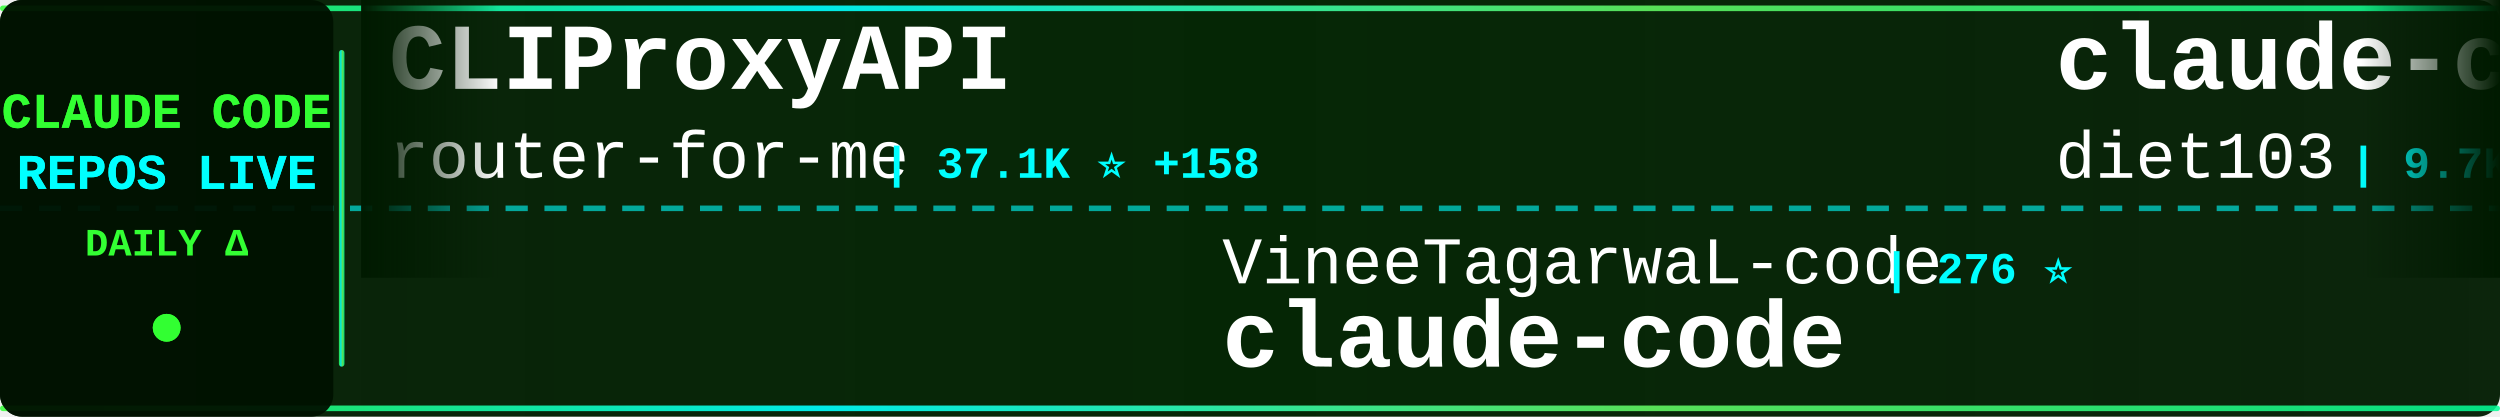
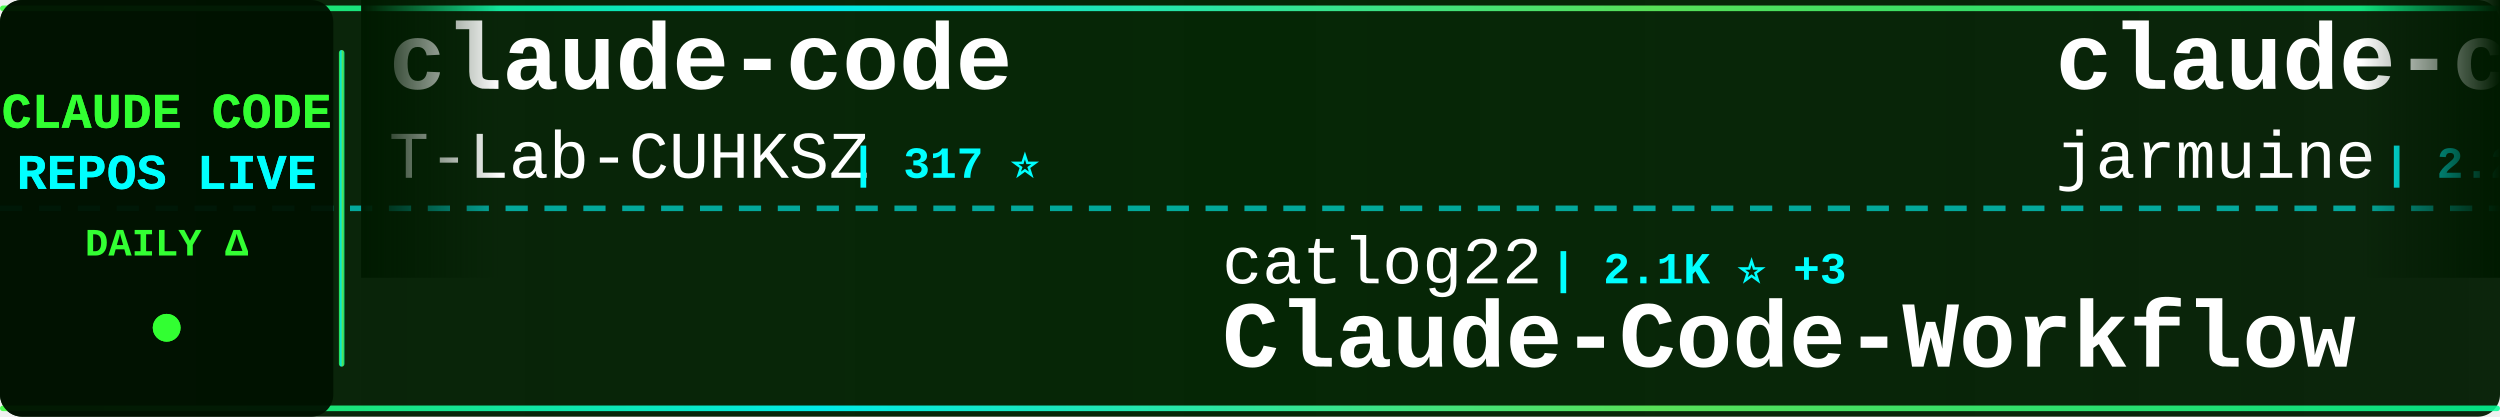
<svg xmlns="http://www.w3.org/2000/svg" width="900" height="150">
  <defs>
    <linearGradient id="tickerBg" x1="0%" y1="0%" x2="100%" y2="0%">
      <stop offset="0%" style="stop-color:#001a00;stop-opacity:0.95" />
      <stop offset="50%" style="stop-color:#002200;stop-opacity:0.98" />
      <stop offset="100%" style="stop-color:#001a00;stop-opacity:0.95" />
    </linearGradient>
    <linearGradient id="borderGrad" x1="0%" y1="0%" x2="100%" y2="0%">
      <stop offset="0%" style="stop-color:#33ff33;stop-opacity:0.85">
        <animate attributeName="stop-opacity" values="0.85;1;0.85" dur="2s" repeatCount="indefinite" />
      </stop>
      <stop offset="33%" style="stop-color:#00ffff;stop-opacity:0.9">
        <animate attributeName="stop-opacity" values="0.9;1;0.9" dur="2.2s" repeatCount="indefinite" />
      </stop>
      <stop offset="66%" style="stop-color:#66ff66;stop-opacity:0.85">
        <animate attributeName="stop-opacity" values="0.85;1;0.85" dur="1.8s" repeatCount="indefinite" />
      </stop>
      <stop offset="100%" style="stop-color:#00ff99;stop-opacity:0.85">
        <animate attributeName="stop-opacity" values="0.85;1;0.85" dur="2s" repeatCount="indefinite" />
      </stop>
    </linearGradient>
    <filter id="textGlow">
      <feGaussianBlur stdDeviation="0.1" result="coloredBlur" />
      <feMerge>
        <feMergeNode in="coloredBlur" />
        <feMergeNode in="SourceGraphic" />
      </feMerge>
    </filter>
    <filter id="metricGlow">
      <feGaussianBlur stdDeviation="0.2" result="coloredBlur" />
      <feMerge>
        <feMergeNode in="coloredBlur" />
        <feMergeNode in="SourceGraphic" />
      </feMerge>
    </filter>
    <linearGradient id="leftFade" x1="0%" y1="0%" x2="100%" y2="0%">
      <stop offset="0%" style="stop-color:#001a00;stop-opacity:1" />
      <stop offset="100%" style="stop-color:#001a00;stop-opacity:0" />
    </linearGradient>
    <linearGradient id="rightFade" x1="0%" y1="0%" x2="100%" y2="0%">
      <stop offset="0%" style="stop-color:#001a00;stop-opacity:0" />
      <stop offset="100%" style="stop-color:#001a00;stop-opacity:1" />
    </linearGradient>
  </defs>
  <rect width="900" height="150" fill="url(#tickerBg)" rx="8" />
  <rect x="0" y="2" width="900" height="2" fill="url(#borderGrad)" rx="1" />
  <rect x="0" y="146" width="900" height="2" fill="url(#borderGrad)" rx="1" />
  <line x1="0" y1="75" x2="900" y2="75" stroke="#00ffff" stroke-width="2" stroke-dasharray="8 6" opacity="0.6" />
  <rect x="0" y="0" width="120" height="150" fill="#001100" opacity="0.95" rx="8" />
  <text x="60" y="46" font-family="'Courier New', monospace" font-size="18" font-weight="bold" fill="#33ff33" text-anchor="middle" filter="url(#textGlow)">
    CLAUDE CODE
  </text>
  <text x="60" y="68" font-family="'Courier New', monospace" font-size="18" font-weight="bold" fill="#00ffff" text-anchor="middle" filter="url(#textGlow)">
    REPOS LIVE
  </text>
  <text x="60" y="92" font-family="'Courier New', monospace" font-size="14" font-weight="bold" fill="#33ff33" text-anchor="middle">
    DAILY Δ
  </text>
  <circle cx="60" cy="118" r="5" fill="#33ff33" filter="url(#metricGlow)">
    <animate attributeName="r" values="4;6;4" dur="1.5s" repeatCount="indefinite" />
    <animate attributeName="opacity" values="0.6;1;0.6" dur="1.5s" repeatCount="indefinite" />
  </circle>
  <rect x="122" y="18" width="2" height="114" fill="url(#borderGrad)" rx="1" />
  <clipPath id="tickerClip">
    <rect x="130" y="0" width="770" height="150" />
  </clipPath>
  <g clip-path="url(#tickerClip)">
    <g id="tickerItems">
      <animateTransform attributeName="transform" attributeType="XML" type="translate" from="0 0" to="-3000 0" dur="54s" repeatCount="indefinite" />
      <g transform="translate(0, 0)">
-         <text x="140" y="32" font-family="'Courier New', monospace" font-size="34" font-weight="bold" fill="#ffffff">CLIProxyAPI</text>
-         <text x="140" y="64" font-family="'Courier New', monospace" font-size="24" font-weight="normal" fill="#ffffff" opacity="1.0">router-for-me</text>
-         <text x="318" y="64" font-family="'Courier New', monospace" font-size="16" font-weight="bold" fill="#00ffff"> | 37.1K ⭐ +158</text>
+         <text x="140" y="32" font-family="'Courier New', monospace" font-size="34" font-weight="bold" fill="#ffffff">claude-code</text>
+         <text x="140" y="64" font-family="'Courier New', monospace" font-size="24" font-weight="normal" fill="#ffffff" opacity="1.0">T-Lab-CUHKSZ</text>
+         <text x="306" y="64" font-family="'Courier New', monospace" font-size="16" font-weight="bold" fill="#00ffff"> | 317 ⭐</text>
      </g>
      <g transform="translate(300, 0)">
-         <text x="140" y="102" font-family="'Courier New', monospace" font-size="24" font-weight="normal" fill="#ffffff" opacity="1.0">VineeTagarwaL-code</text>
-         <text x="378" y="102" font-family="'Courier New', monospace" font-size="16" font-weight="bold" fill="#00ffff"> | 276 ⭐</text>
-         <text x="140" y="132" font-family="'Courier New', monospace" font-size="34" font-weight="bold" fill="#ffffff">claude-code</text>
+         <text x="140" y="102" font-family="'Courier New', monospace" font-size="24" font-weight="normal" fill="#ffffff" opacity="1.0">catlog22</text>
+         <text x="258" y="102" font-family="'Courier New', monospace" font-size="16" font-weight="bold" fill="#00ffff"> | 2.1K ⭐ +3</text>
+         <text x="140" y="132" font-family="'Courier New', monospace" font-size="34" font-weight="bold" fill="#ffffff">Claude-Code-Workflow</text>
      </g>
      <g transform="translate(600, 0)">
+         <text x="140" y="32" font-family="'Courier New', monospace" font-size="34" font-weight="bold" fill="#ffffff">claude-code</text>
+         <text x="140" y="64" font-family="'Courier New', monospace" font-size="24" font-weight="normal" fill="#ffffff" opacity="1.0">jarmuine</text>
+         <text x="258" y="64" font-family="'Courier New', monospace" font-size="16" font-weight="bold" fill="#00ffff"> | 2.2K ⭐ +1</text>
+       </g>
+       <g transform="translate(900, 0)">
+         <text x="140" y="102" font-family="'Courier New', monospace" font-size="24" font-weight="normal" fill="#ffffff" opacity="1.0">centminmod</text>
+         <text x="282" y="102" font-family="'Courier New', monospace" font-size="16" font-weight="bold" fill="#00ffff"> | 2.4K ⭐ +2</text>
+         <text x="140" y="132" font-family="'Courier New', monospace" font-size="34" font-weight="bold" fill="#ffffff">my-claude-code-setup</text>
+       </g>
+       <g transform="translate(1200, 0)">
        <text x="140" y="32" font-family="'Courier New', monospace" font-size="34" font-weight="bold" fill="#ffffff">claude-code-infrastructu...</text>
        <text x="140" y="64" font-family="'Courier New', monospace" font-size="24" font-weight="normal" fill="#ffffff" opacity="1.0">diet103</text>
        <text x="246" y="64" font-family="'Courier New', monospace" font-size="16" font-weight="bold" fill="#00ffff"> | 9.7K ⭐ +3</text>
      </g>
-       <g transform="translate(900, 0)">
-         <text x="140" y="102" font-family="'Courier New', monospace" font-size="24" font-weight="normal" fill="#ffffff" opacity="1.0">anthropics</text>
-         <text x="282" y="102" font-family="'Courier New', monospace" font-size="16" font-weight="bold" fill="#00ffff"> | 5.2K ⭐ +44</text>
-         <text x="140" y="132" font-family="'Courier New', monospace" font-size="34" font-weight="bold" fill="#ffffff">claude-code-security-rev...</text>
-       </g>
-       <g transform="translate(1200, 0)">
-         <text x="140" y="32" font-family="'Courier New', monospace" font-size="34" font-weight="bold" fill="#ffffff">collection-claude-code-s...</text>
-         <text x="140" y="64" font-family="'Courier New', monospace" font-size="24" font-weight="normal" fill="#ffffff" opacity="1.0">chauncygu</text>
-         <text x="270" y="64" font-family="'Courier New', monospace" font-size="16" font-weight="bold" fill="#00ffff"> | 2.6K ⭐ +5</text>
-       </g>
      <g transform="translate(1500, 0)">
-         <text x="140" y="102" font-family="'Courier New', monospace" font-size="24" font-weight="normal" fill="#ffffff" opacity="1.0">SeemSeam</text>
-         <text x="258" y="102" font-family="'Courier New', monospace" font-size="16" font-weight="bold" fill="#00ffff"> | 2.9K ⭐ +13</text>
-         <text x="140" y="132" font-family="'Courier New', monospace" font-size="34" font-weight="bold" fill="#ffffff">claude_codex_bridge</text>
+         <text x="140" y="102" font-family="'Courier New', monospace" font-size="24" font-weight="normal" fill="#ffffff" opacity="1.0">KPR111</text>
+         <text x="234" y="102" font-family="'Courier New', monospace" font-size="16" font-weight="bold" fill="#00ffff"> | 18 ⭐</text>
+         <text x="140" y="132" font-family="'Courier New', monospace" font-size="34" font-weight="bold" fill="#ffffff">Claude-Code</text>
      </g>
      <g transform="translate(1800, 0)">
-         <text x="140" y="32" font-family="'Courier New', monospace" font-size="34" font-weight="bold" fill="#ffffff">claude-code-tips</text>
-         <text x="140" y="64" font-family="'Courier New', monospace" font-size="24" font-weight="normal" fill="#ffffff" opacity="1.0">ykdojo</text>
-         <text x="234" y="64" font-family="'Courier New', monospace" font-size="16" font-weight="bold" fill="#00ffff"> | 8.7K ⭐ +16</text>
+         <text x="140" y="32" font-family="'Courier New', monospace" font-size="34" font-weight="bold" fill="#ffffff">system_prompts_leaks</text>
+         <text x="140" y="64" font-family="'Courier New', monospace" font-size="24" font-weight="normal" fill="#ffffff" opacity="1.0">asgeirtj</text>
+         <text x="258" y="64" font-family="'Courier New', monospace" font-size="16" font-weight="bold" fill="#00ffff"> | 41.6K ⭐ +97</text>
      </g>
      <g transform="translate(2100, 0)">
+         <text x="140" y="102" font-family="'Courier New', monospace" font-size="24" font-weight="normal" fill="#ffffff" opacity="1.0">Onewon</text>
+         <text x="234" y="102" font-family="'Courier New', monospace" font-size="16" font-weight="bold" fill="#00ffff"> | 182 ⭐</text>
+         <text x="140" y="132" font-family="'Courier New', monospace" font-size="34" font-weight="bold" fill="#ffffff">claude-code</text>
+       </g>
+       <g transform="translate(2400, 0)">
+         <text x="140" y="32" font-family="'Courier New', monospace" font-size="34" font-weight="bold" fill="#ffffff">edmunds-claude-code</text>
+         <text x="140" y="64" font-family="'Courier New', monospace" font-size="24" font-weight="normal" fill="#ffffff" opacity="1.0">edmund-io</text>
+         <text x="270" y="64" font-family="'Courier New', monospace" font-size="16" font-weight="bold" fill="#00ffff"> | 1.5K ⭐</text>
+       </g>
+       <g transform="translate(2700, 0)">
+         <text x="140" y="102" font-family="'Courier New', monospace" font-size="24" font-weight="normal" fill="#ffffff" opacity="1.0">codeaashu</text>
+         <text x="270" y="102" font-family="'Courier New', monospace" font-size="16" font-weight="bold" fill="#00ffff"> | 2.9K ⭐ +14</text>
+         <text x="140" y="132" font-family="'Courier New', monospace" font-size="34" font-weight="bold" fill="#ffffff">claude-code</text>
+       </g>
+       <g transform="translate(3000, 0)">
+         <text x="140" y="32" font-family="'Courier New', monospace" font-size="34" font-weight="bold" fill="#ffffff">claude-code</text>
+         <text x="140" y="64" font-family="'Courier New', monospace" font-size="24" font-weight="normal" fill="#ffffff" opacity="1.0">T-Lab-CUHKSZ</text>
+         <text x="306" y="64" font-family="'Courier New', monospace" font-size="16" font-weight="bold" fill="#00ffff"> | 317 ⭐</text>
+       </g>
+       <g transform="translate(3300, 0)">
+         <text x="140" y="102" font-family="'Courier New', monospace" font-size="24" font-weight="normal" fill="#ffffff" opacity="1.0">catlog22</text>
+         <text x="258" y="102" font-family="'Courier New', monospace" font-size="16" font-weight="bold" fill="#00ffff"> | 2.1K ⭐ +3</text>
+         <text x="140" y="132" font-family="'Courier New', monospace" font-size="34" font-weight="bold" fill="#ffffff">Claude-Code-Workflow</text>
+       </g>
+       <g transform="translate(3600, 0)">
+         <text x="140" y="32" font-family="'Courier New', monospace" font-size="34" font-weight="bold" fill="#ffffff">claude-code</text>
+         <text x="140" y="64" font-family="'Courier New', monospace" font-size="24" font-weight="normal" fill="#ffffff" opacity="1.0">jarmuine</text>
+         <text x="258" y="64" font-family="'Courier New', monospace" font-size="16" font-weight="bold" fill="#00ffff"> | 2.2K ⭐ +1</text>
+       </g>
+       <g transform="translate(3900, 0)">
        <text x="140" y="102" font-family="'Courier New', monospace" font-size="24" font-weight="normal" fill="#ffffff" opacity="1.0">centminmod</text>
        <text x="282" y="102" font-family="'Courier New', monospace" font-size="16" font-weight="bold" fill="#00ffff"> | 2.4K ⭐ +2</text>
        <text x="140" y="132" font-family="'Courier New', monospace" font-size="34" font-weight="bold" fill="#ffffff">my-claude-code-setup</text>
-       </g>
-       <g transform="translate(2400, 0)">
-         <text x="140" y="32" font-family="'Courier New', monospace" font-size="34" font-weight="bold" fill="#ffffff">sc-claude-code-files</text>
-         <text x="140" y="64" font-family="'Courier New', monospace" font-size="24" font-weight="normal" fill="#ffffff" opacity="1.0">https-deeplearning-ai</text>
-         <text x="414" y="64" font-family="'Courier New', monospace" font-size="16" font-weight="bold" fill="#00ffff"> | 524 ⭐</text>
-       </g>
-       <g transform="translate(2700, 0)">
-         <text x="140" y="102" font-family="'Courier New', monospace" font-size="24" font-weight="normal" fill="#ffffff" opacity="1.0">Piebald-AI</text>
-         <text x="282" y="102" font-family="'Courier New', monospace" font-size="16" font-weight="bold" fill="#00ffff"> | 10.9K ⭐ +33</text>
-         <text x="140" y="132" font-family="'Courier New', monospace" font-size="34" font-weight="bold" fill="#ffffff">claude-code-system-promp...</text>
-       </g>
-       <g transform="translate(3000, 0)">
-         <text x="140" y="32" font-family="'Courier New', monospace" font-size="34" font-weight="bold" fill="#ffffff">CLIProxyAPI</text>
-         <text x="140" y="64" font-family="'Courier New', monospace" font-size="24" font-weight="normal" fill="#ffffff" opacity="1.0">router-for-me</text>
-         <text x="318" y="64" font-family="'Courier New', monospace" font-size="16" font-weight="bold" fill="#00ffff"> | 37.1K ⭐ +158</text>
-       </g>
-       <g transform="translate(3300, 0)">
-         <text x="140" y="102" font-family="'Courier New', monospace" font-size="24" font-weight="normal" fill="#ffffff" opacity="1.0">VineeTagarwaL-code</text>
-         <text x="378" y="102" font-family="'Courier New', monospace" font-size="16" font-weight="bold" fill="#00ffff"> | 276 ⭐</text>
-         <text x="140" y="132" font-family="'Courier New', monospace" font-size="34" font-weight="bold" fill="#ffffff">claude-code</text>
-       </g>
-       <g transform="translate(3600, 0)">
-         <text x="140" y="32" font-family="'Courier New', monospace" font-size="34" font-weight="bold" fill="#ffffff">claude-code-infrastructu...</text>
-         <text x="140" y="64" font-family="'Courier New', monospace" font-size="24" font-weight="normal" fill="#ffffff" opacity="1.0">diet103</text>
-         <text x="246" y="64" font-family="'Courier New', monospace" font-size="16" font-weight="bold" fill="#00ffff"> | 9.7K ⭐ +3</text>
-       </g>
-       <g transform="translate(3900, 0)">
-         <text x="140" y="102" font-family="'Courier New', monospace" font-size="24" font-weight="normal" fill="#ffffff" opacity="1.0">anthropics</text>
-         <text x="282" y="102" font-family="'Courier New', monospace" font-size="16" font-weight="bold" fill="#00ffff"> | 5.2K ⭐ +44</text>
-         <text x="140" y="132" font-family="'Courier New', monospace" font-size="34" font-weight="bold" fill="#ffffff">claude-code-security-rev...</text>
      </g>
    </g>
  </g>
  <rect x="130" y="0" width="50" height="100" fill="url(#leftFade)" />
  <rect x="850" y="0" width="50" height="100" fill="url(#rightFade)" />
</svg>
